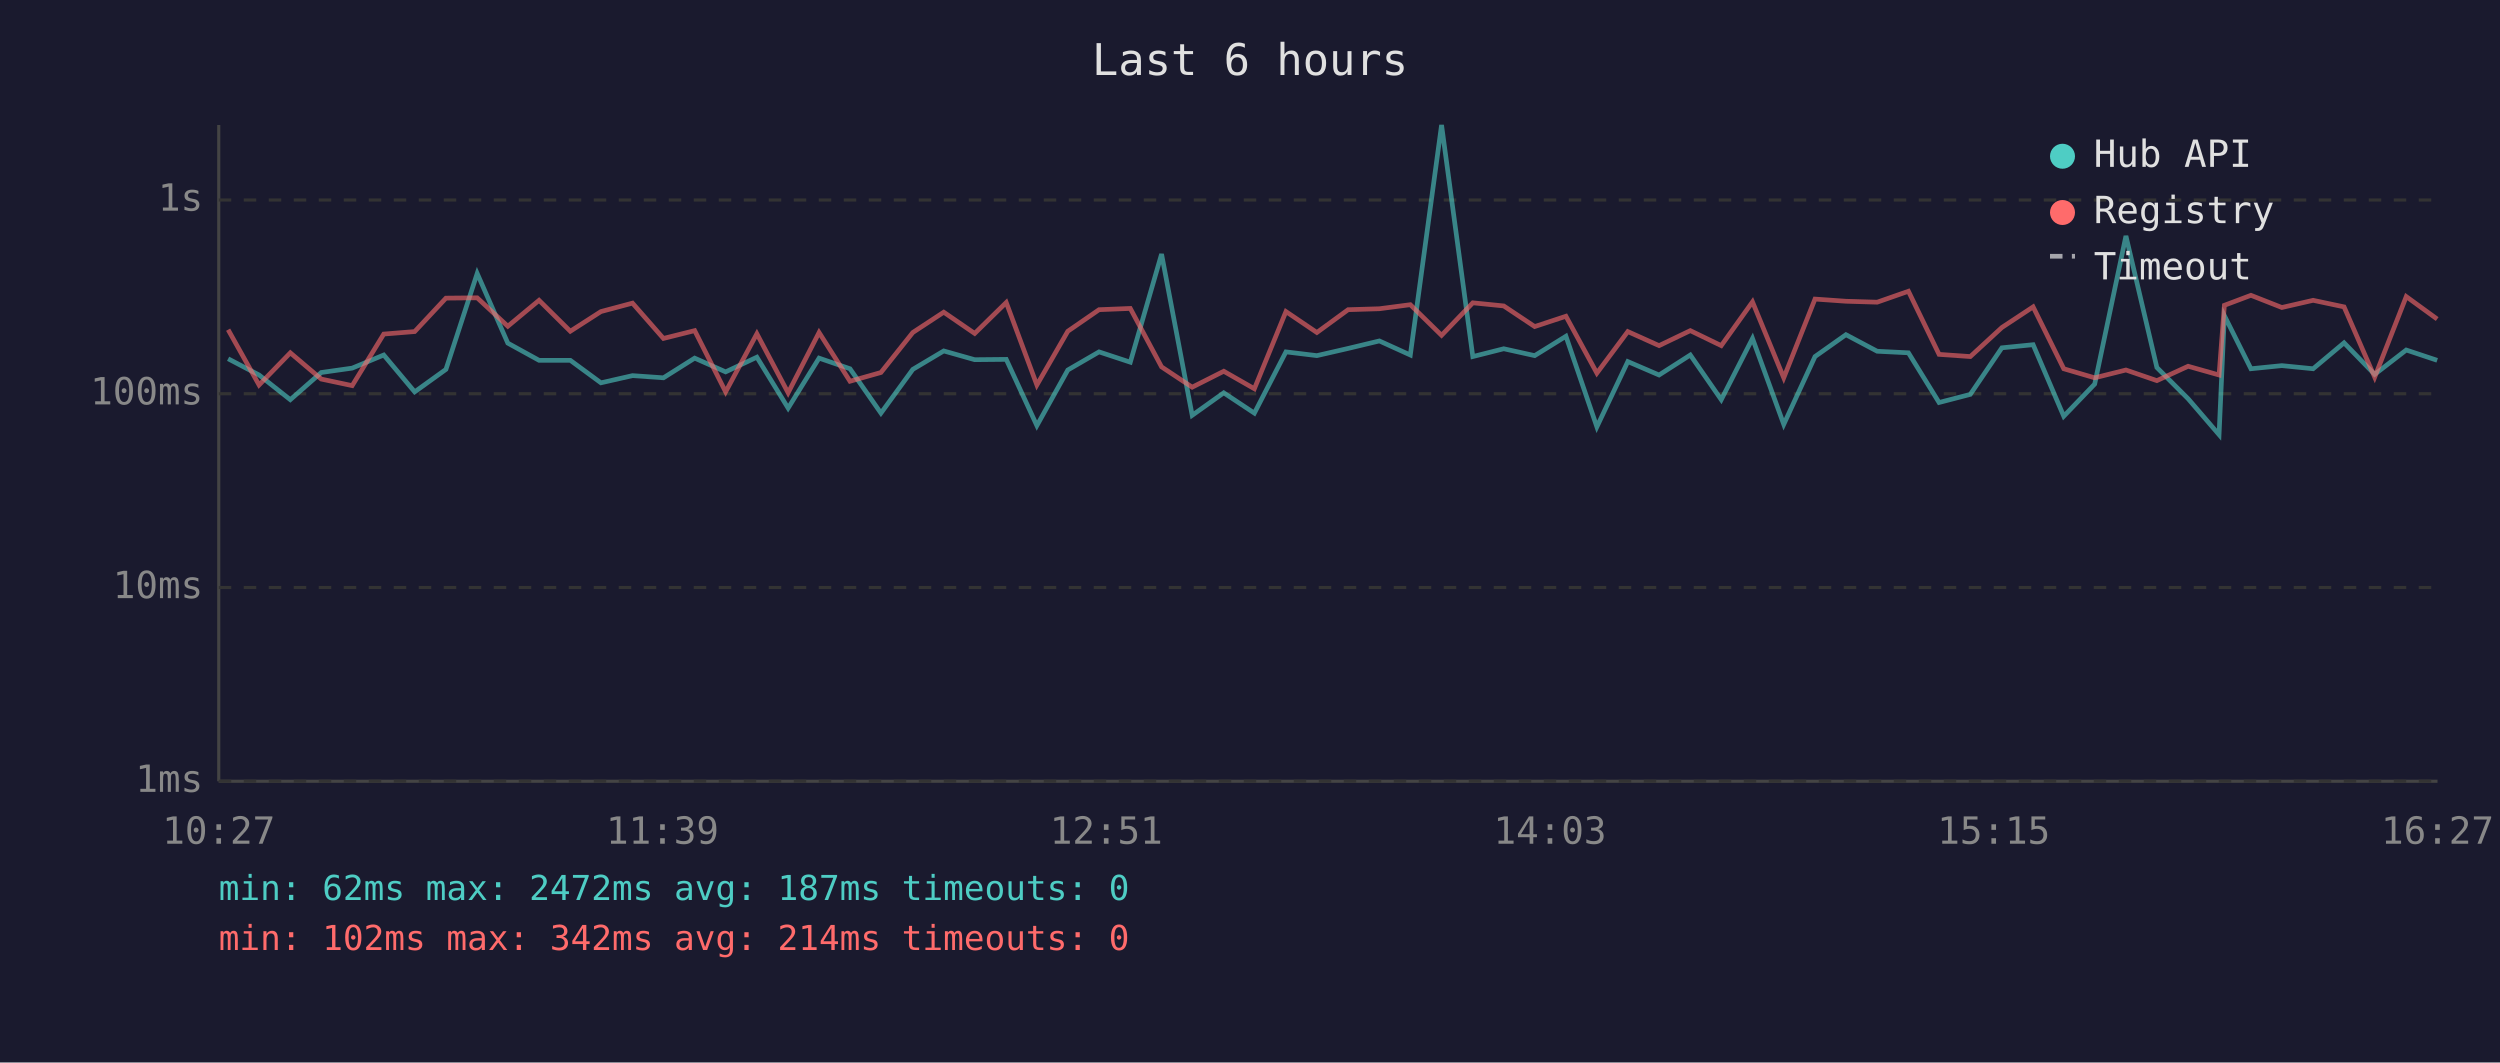
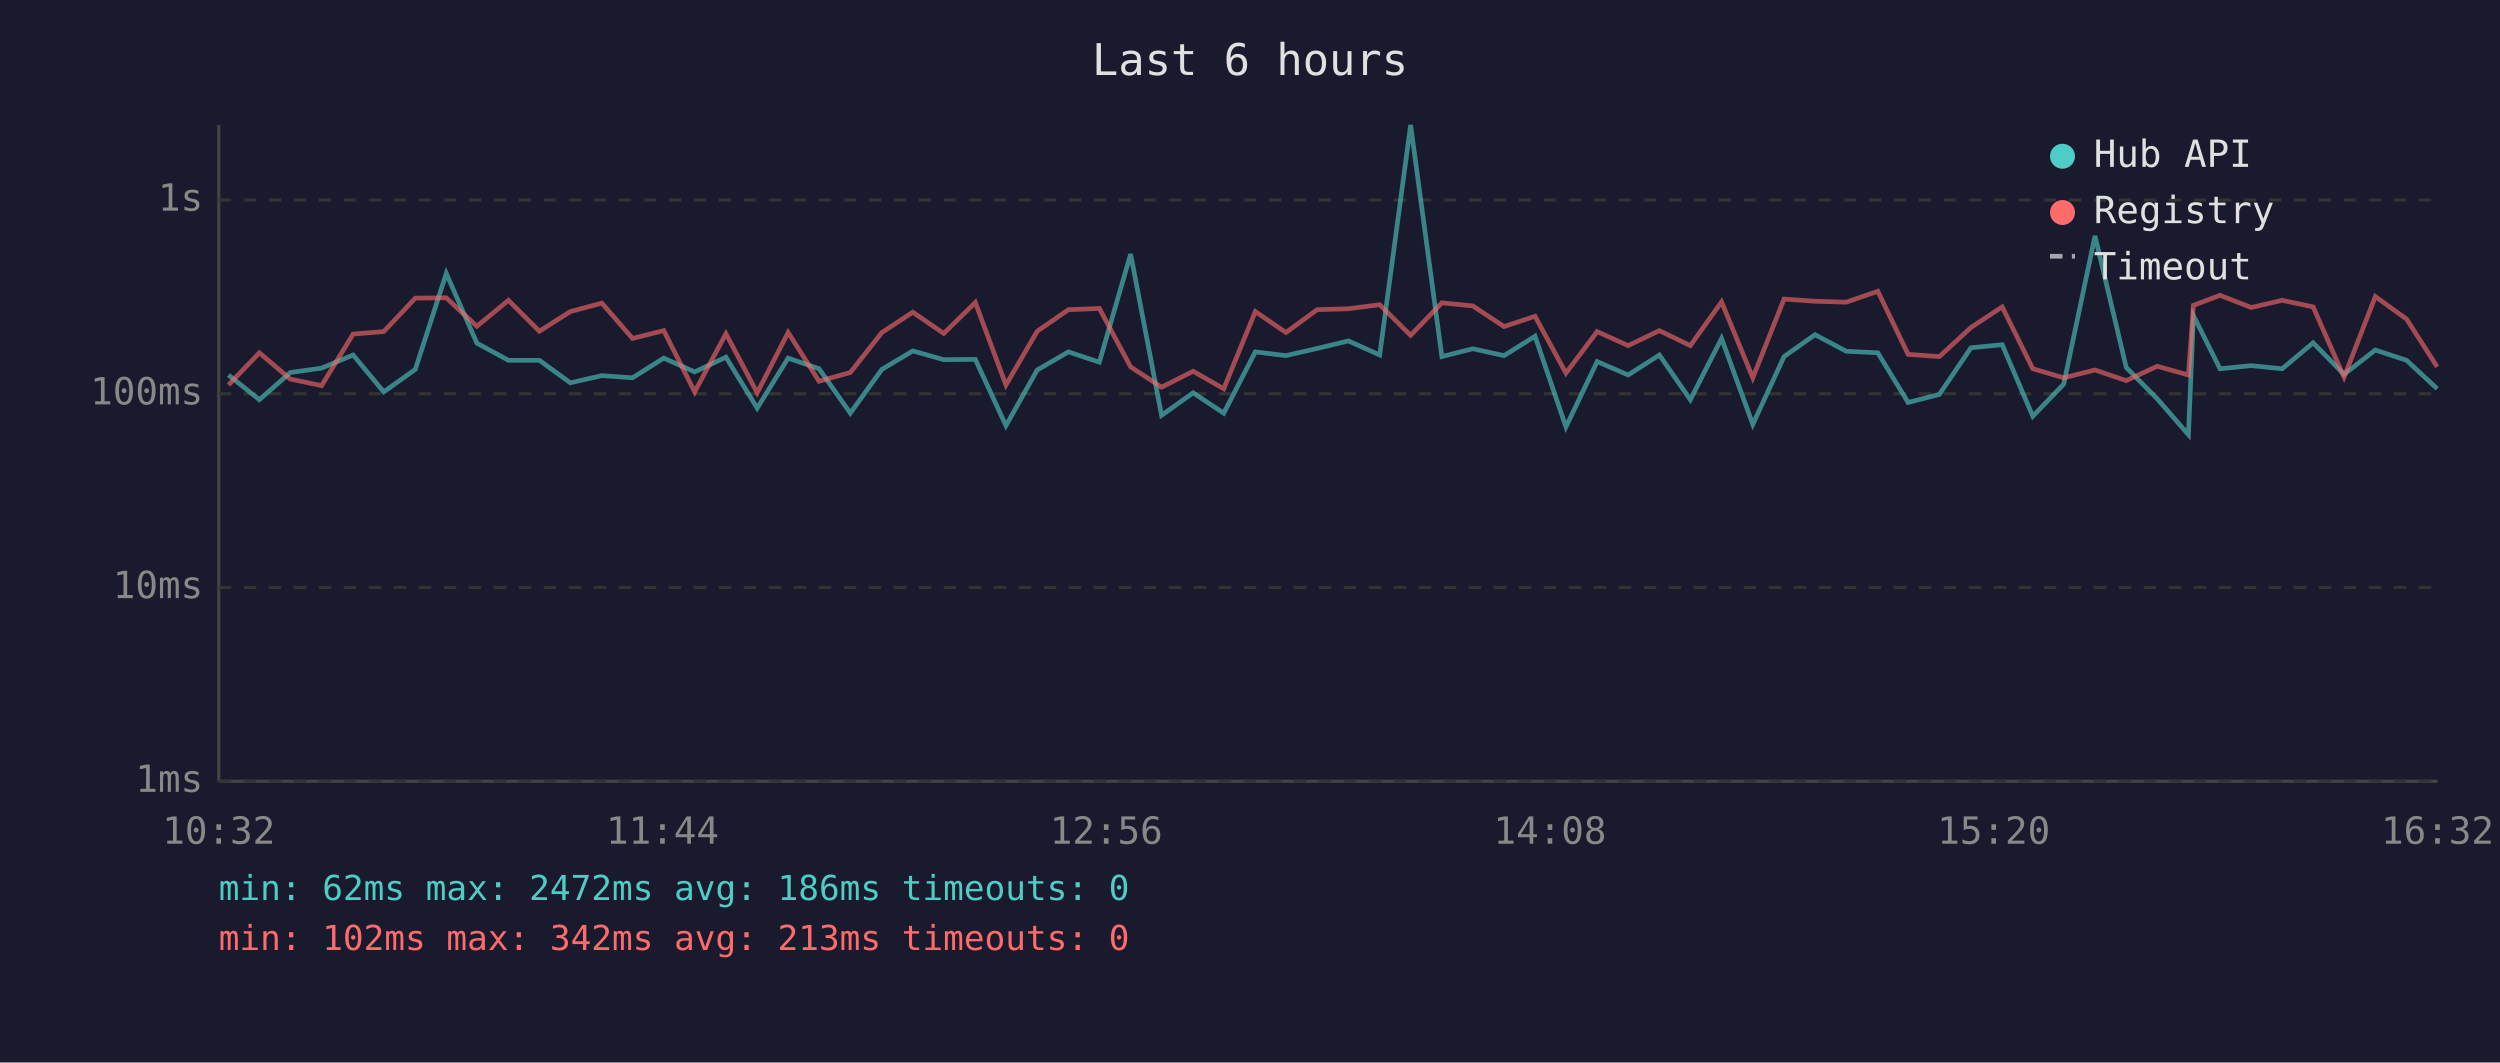
<svg xmlns="http://www.w3.org/2000/svg" viewBox="0 0 800 340" font-family="monospace" font-size="12">
  <rect width="800" height="340" fill="#1a1a2e" />
  <text x="400" y="24" fill="#e0e0e0" font-size="14" text-anchor="middle">Last 6 hours</text>
  <line x1="70" y1="40" x2="70" y2="250" stroke="#444" stroke-width="1" />
  <line x1="70" y1="250" x2="780" y2="250" stroke="#444" stroke-width="1" />
  <line x1="70" y1="250" x2="780" y2="250" stroke="#333" stroke-width="1" stroke-dasharray="4" />
  <text x="65" y="250" fill="#888" text-anchor="end" dominant-baseline="middle">1ms</text>
  <line x1="70" y1="188" x2="780" y2="188" stroke="#333" stroke-width="1" stroke-dasharray="4" />
  <text x="65" y="188" fill="#888" text-anchor="end" dominant-baseline="middle">10ms</text>
  <line x1="70" y1="126" x2="780" y2="126" stroke="#333" stroke-width="1" stroke-dasharray="4" />
  <text x="65" y="126" fill="#888" text-anchor="end" dominant-baseline="middle">100ms</text>
  <line x1="70" y1="64" x2="780" y2="64" stroke="#333" stroke-width="1" stroke-dasharray="4" />
  <text x="65" y="64" fill="#888" text-anchor="end" dominant-baseline="middle">1s</text>
-   <text x="70" y="270" fill="#888" text-anchor="middle">10:27</text>
-   <text x="212" y="270" fill="#888" text-anchor="middle">11:39</text>
-   <text x="354" y="270" fill="#888" text-anchor="middle">12:51</text>
-   <text x="496" y="270" fill="#888" text-anchor="middle">14:03</text>
-   <text x="638" y="270" fill="#888" text-anchor="middle">15:15</text>
-   <text x="780" y="270" fill="#888" text-anchor="middle">16:27</text>
-   <polyline points="73.0,114.8 82.9,120.0 92.9,127.9 102.8,119.2 112.7,117.8 122.8,113.6 132.7,125.4 142.7,118.2 152.7,87.5 162.5,109.8 172.5,115.3 182.5,115.3 192.3,122.5 202.4,120.2 212.3,120.9 222.3,114.6 232.2,119.0 242.2,114.3 252.2,130.6 262.1,114.6 272.0,118.0 281.9,132.2 292.1,118.2 302.0,112.3 311.9,115.1 322.0,115.0 331.8,136.2 341.7,118.4 351.7,112.6 361.7,115.9 371.7,81.3 381.5,132.9 391.6,125.7 401.4,132.2 411.5,112.6 421.4,113.8 431.4,111.5 441.4,109.1 451.3,113.6 461.3,40.0 471.3,114.1 481.2,111.6 491.1,113.8 501.1,107.6 511.0,136.6 520.9,115.7 530.9,120.0 540.9,113.6 550.8,127.9 560.8,108.3 570.8,135.8 580.8,114.1 590.7,107.1 600.7,112.4 610.7,112.9 620.5,128.8 630.5,126.2 640.6,111.3 650.6,110.3 660.4,133.2 670.3,122.9 680.3,75.5 690.2,117.6 700.2,127.6 710.1,139.1 711.8,101.0 720.3,118.0 730.2,117.0 740.2,118.0 750.1,109.7 759.9,119.8 770.0,112.0 779.9,115.3" fill="none" stroke="#4ecdc4" stroke-width="1.5" opacity="0.6" />
-   <polyline points="73.0,105.5 82.9,123.2 92.9,112.9 102.8,121.3 112.7,123.4 122.8,106.9 132.7,106.1 142.7,95.4 152.7,95.3 162.5,104.4 172.5,96.1 182.5,106.0 192.3,99.7 202.4,97.0 212.3,108.3 222.3,105.8 232.2,125.4 242.2,106.8 252.2,125.7 262.1,106.4 272.0,122.0 281.9,119.2 292.1,106.4 302.0,99.9 311.9,106.7 322.0,96.8 331.8,123.2 341.7,106.0 351.7,99.1 361.7,98.7 371.7,117.4 381.5,123.9 391.6,118.8 401.4,124.4 411.5,99.7 421.4,106.4 431.4,99.1 441.4,98.8 451.3,97.5 461.3,107.3 471.3,96.9 481.2,97.9 491.1,104.5 501.1,101.2 511.0,119.4 520.9,106.1 530.9,110.6 540.9,105.8 550.8,110.6 560.8,96.6 570.8,120.9 580.8,95.7 590.7,96.4 600.7,96.7 610.7,93.2 620.5,113.4 630.5,114.1 640.6,104.8 650.6,98.2 660.4,118.0 670.3,120.9 680.3,118.4 690.2,121.8 700.2,117.2 710.1,120.0 711.8,97.7 720.3,94.5 730.2,98.4 740.2,96.1 750.1,98.2 759.9,120.7 770.0,94.9 779.9,102.1" fill="none" stroke="#ff6b6b" stroke-width="1.5" opacity="0.6" />
+   <text x="70" y="270" fill="#888" text-anchor="middle">10:32</text>
+   <text x="212" y="270" fill="#888" text-anchor="middle">11:44</text>
+   <text x="354" y="270" fill="#888" text-anchor="middle">12:56</text>
+   <text x="496" y="270" fill="#888" text-anchor="middle">14:08</text>
+   <text x="638" y="270" fill="#888" text-anchor="middle">15:20</text>
+   <text x="780" y="270" fill="#888" text-anchor="middle">16:32</text>
+   <polyline points="73.1,120.0 83.0,127.9 92.9,119.2 102.9,117.8 113.0,113.6 122.8,125.4 132.9,118.2 142.8,87.5 152.6,109.8 162.7,115.3 172.6,115.3 182.5,122.5 192.6,120.2 202.4,120.9 212.4,114.6 222.3,119.0 232.3,114.3 242.3,130.6 252.2,114.6 262.1,118.0 272.1,132.2 282.2,118.2 292.1,112.3 302.0,115.1 312.1,115.0 321.9,136.2 331.9,118.4 341.9,112.6 351.8,115.9 361.8,81.3 371.7,132.9 381.8,125.7 391.6,132.2 401.7,112.6 411.5,113.8 421.5,111.5 431.5,109.1 441.5,113.6 451.4,40.0 461.4,114.1 471.3,111.6 481.3,113.8 491.2,107.6 501.1,136.6 511.1,115.7 521.0,120.0 531.0,113.6 540.9,127.9 550.9,108.3 560.9,135.8 570.9,114.1 580.8,107.1 590.8,112.4 600.9,112.9 610.6,128.8 620.6,126.2 630.7,111.3 640.7,110.3 650.5,133.2 660.4,122.9 670.4,75.5 680.4,117.6 690.3,127.6 700.3,139.1 701.9,101.0 710.4,118.0 720.4,117.0 730.3,118.0 740.2,109.7 750.1,119.8 760.1,112.0 770.1,115.3 779.9,124.4" fill="none" stroke="#4ecdc4" stroke-width="1.5" opacity="0.6" />
+   <polyline points="73.1,123.2 83.0,112.9 92.9,121.3 102.9,123.4 113.0,106.9 122.8,106.1 132.9,95.4 142.8,95.3 152.6,104.4 162.7,96.1 172.6,106.0 182.5,99.7 192.6,97.0 202.4,108.3 212.4,105.8 222.3,125.4 232.3,106.8 242.3,125.7 252.2,106.4 262.1,122.0 272.1,119.2 282.2,106.4 292.1,99.9 302.0,106.7 312.1,96.8 321.9,123.2 331.9,106.0 341.9,99.1 351.8,98.7 361.8,117.4 371.7,123.9 381.8,118.8 391.6,124.4 401.7,99.7 411.5,106.4 421.5,99.1 431.5,98.8 441.5,97.5 451.4,107.3 461.4,96.9 471.3,97.9 481.3,104.5 491.2,101.2 501.1,119.4 511.1,106.1 521.0,110.6 531.0,105.8 540.9,110.6 550.9,96.6 560.9,120.9 570.9,95.7 580.8,96.4 590.8,96.7 600.9,93.2 610.6,113.4 620.6,114.1 630.7,104.8 640.7,98.2 650.5,118.0 660.4,120.9 670.4,118.4 680.4,121.8 690.3,117.2 700.3,120.0 701.9,97.7 710.4,94.5 720.4,98.4 730.3,96.1 740.2,98.2 750.1,120.7 760.1,94.9 770.1,102.1 779.9,117.4" fill="none" stroke="#ff6b6b" stroke-width="1.5" opacity="0.6" />
  <circle cx="660" cy="50" r="4" fill="#4ecdc4" />
  <text x="670" y="50" fill="#e0e0e0" dominant-baseline="middle">Hub API</text>
  <circle cx="660" cy="68" r="4" fill="#ff6b6b" />
  <text x="670" y="68" fill="#e0e0e0" dominant-baseline="middle">Registry</text>
  <line x1="656" y1="82" x2="664" y2="82" stroke="#e0e0e0" stroke-width="1.5" stroke-dasharray="4,3" opacity="0.7" />
  <text x="670" y="86" fill="#e0e0e0" dominant-baseline="middle">Timeout</text>
-   <text x="70" y="288" fill="#4ecdc4" font-size="11">min: 62ms  max: 2472ms  avg: 187ms  timeouts: 0</text>
-   <text x="70" y="304" fill="#ff6b6b" font-size="11">min: 102ms  max: 342ms  avg: 214ms  timeouts: 0</text>
+   <text x="70" y="288" fill="#4ecdc4" font-size="11">min: 62ms  max: 2472ms  avg: 186ms  timeouts: 0</text>
+   <text x="70" y="304" fill="#ff6b6b" font-size="11">min: 102ms  max: 342ms  avg: 213ms  timeouts: 0</text>
</svg>
